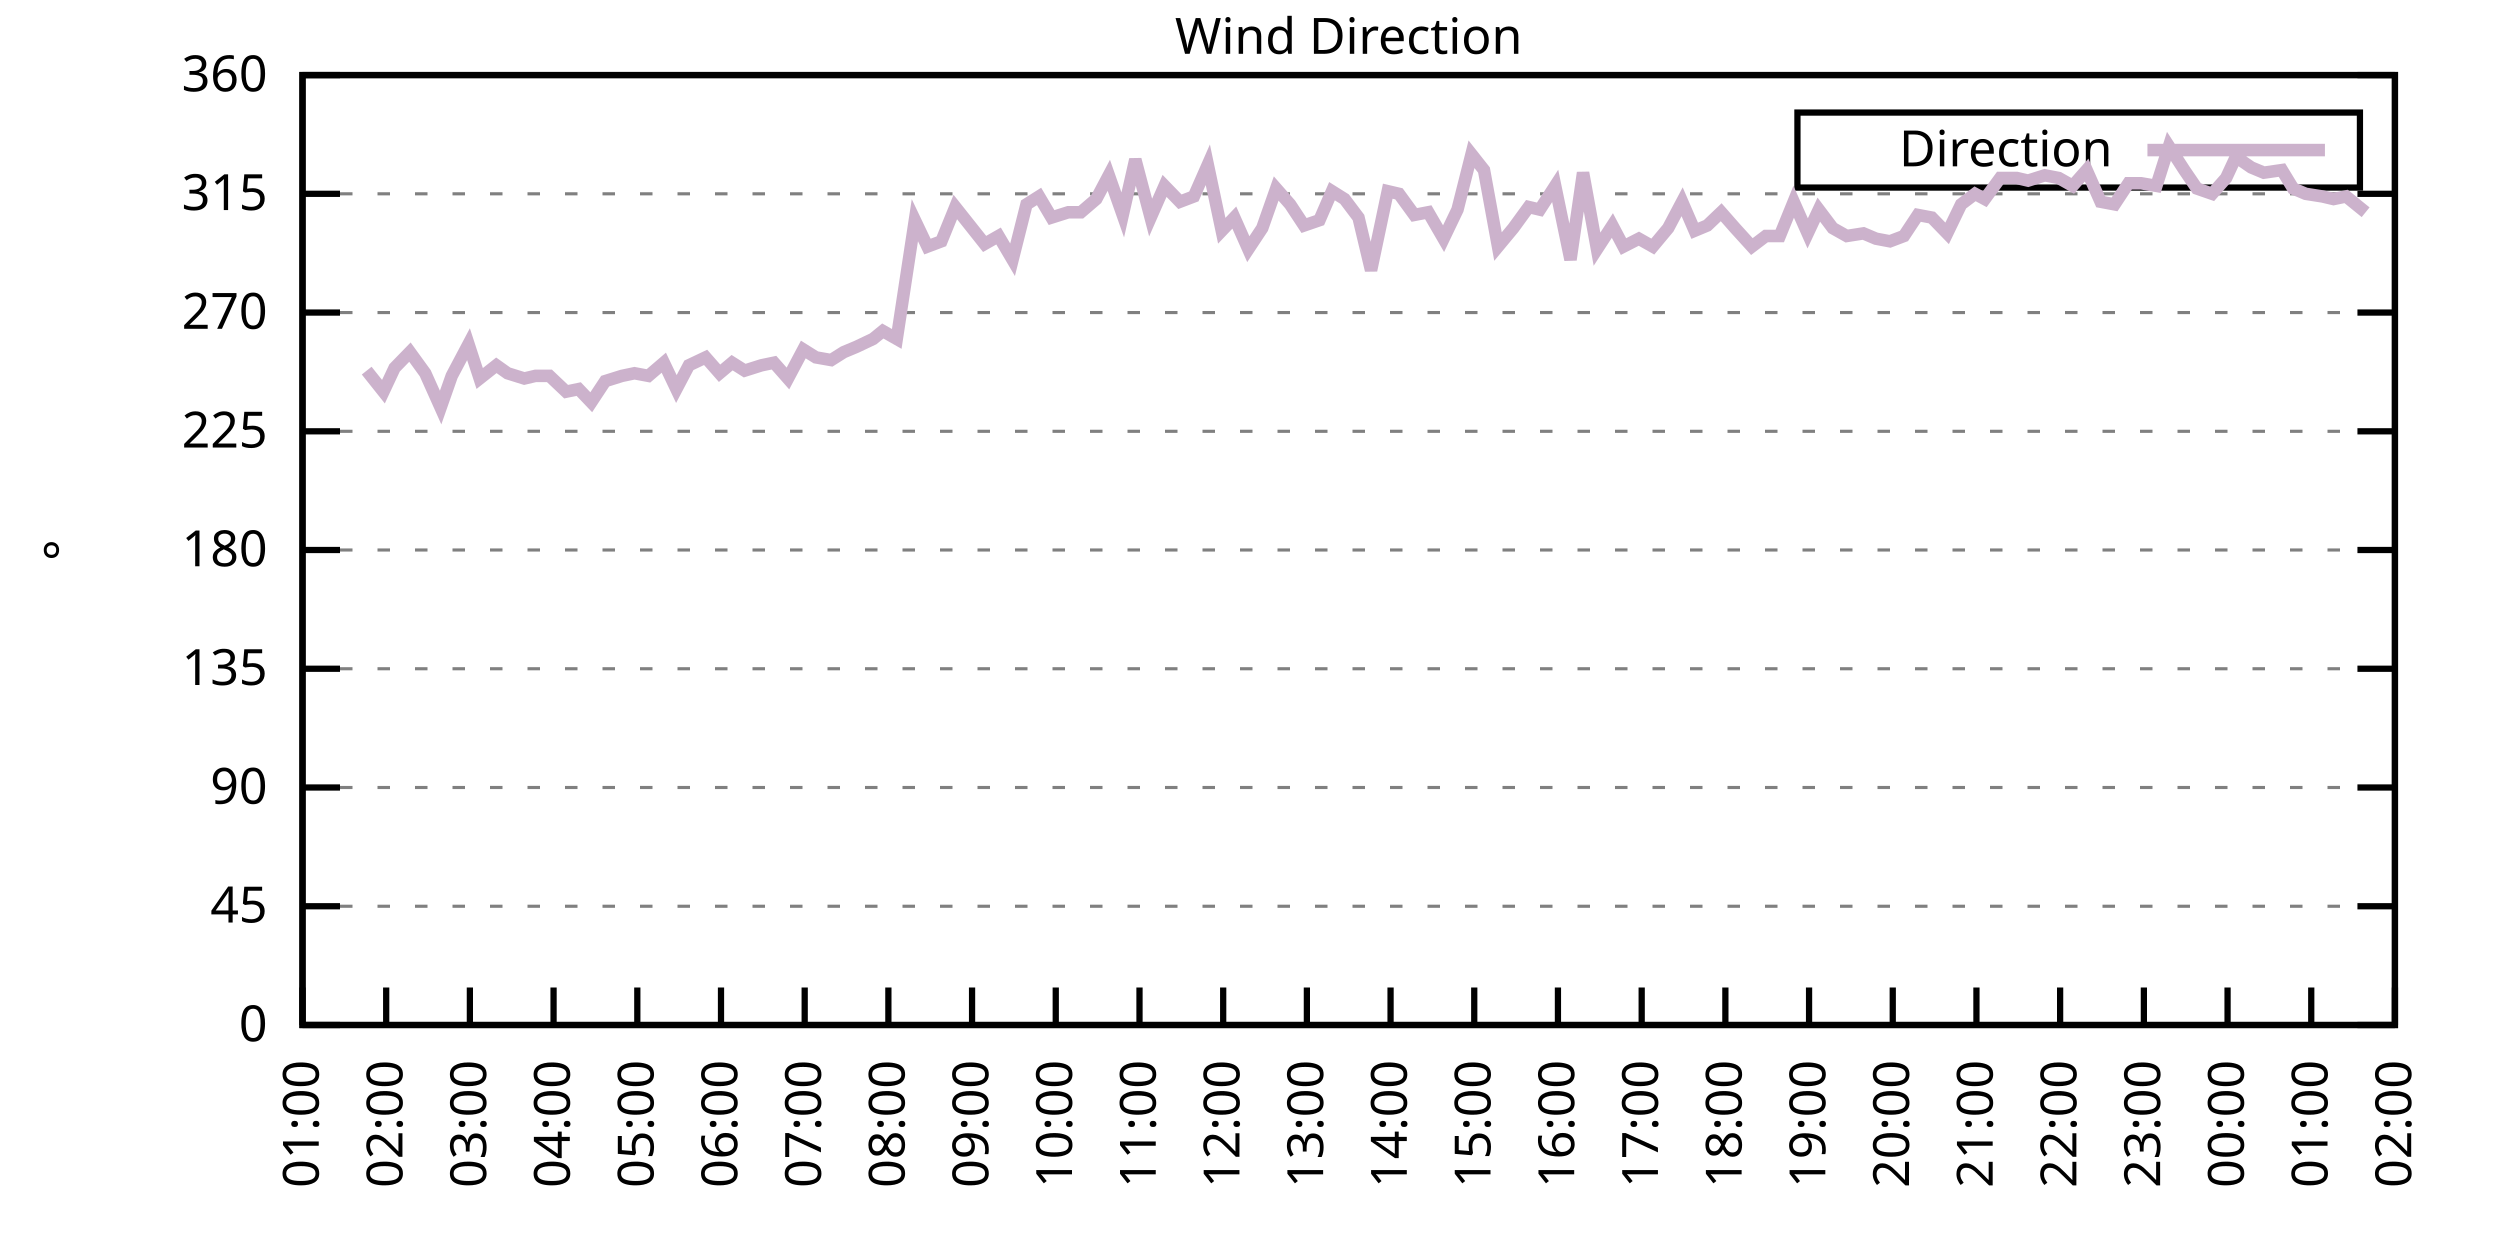
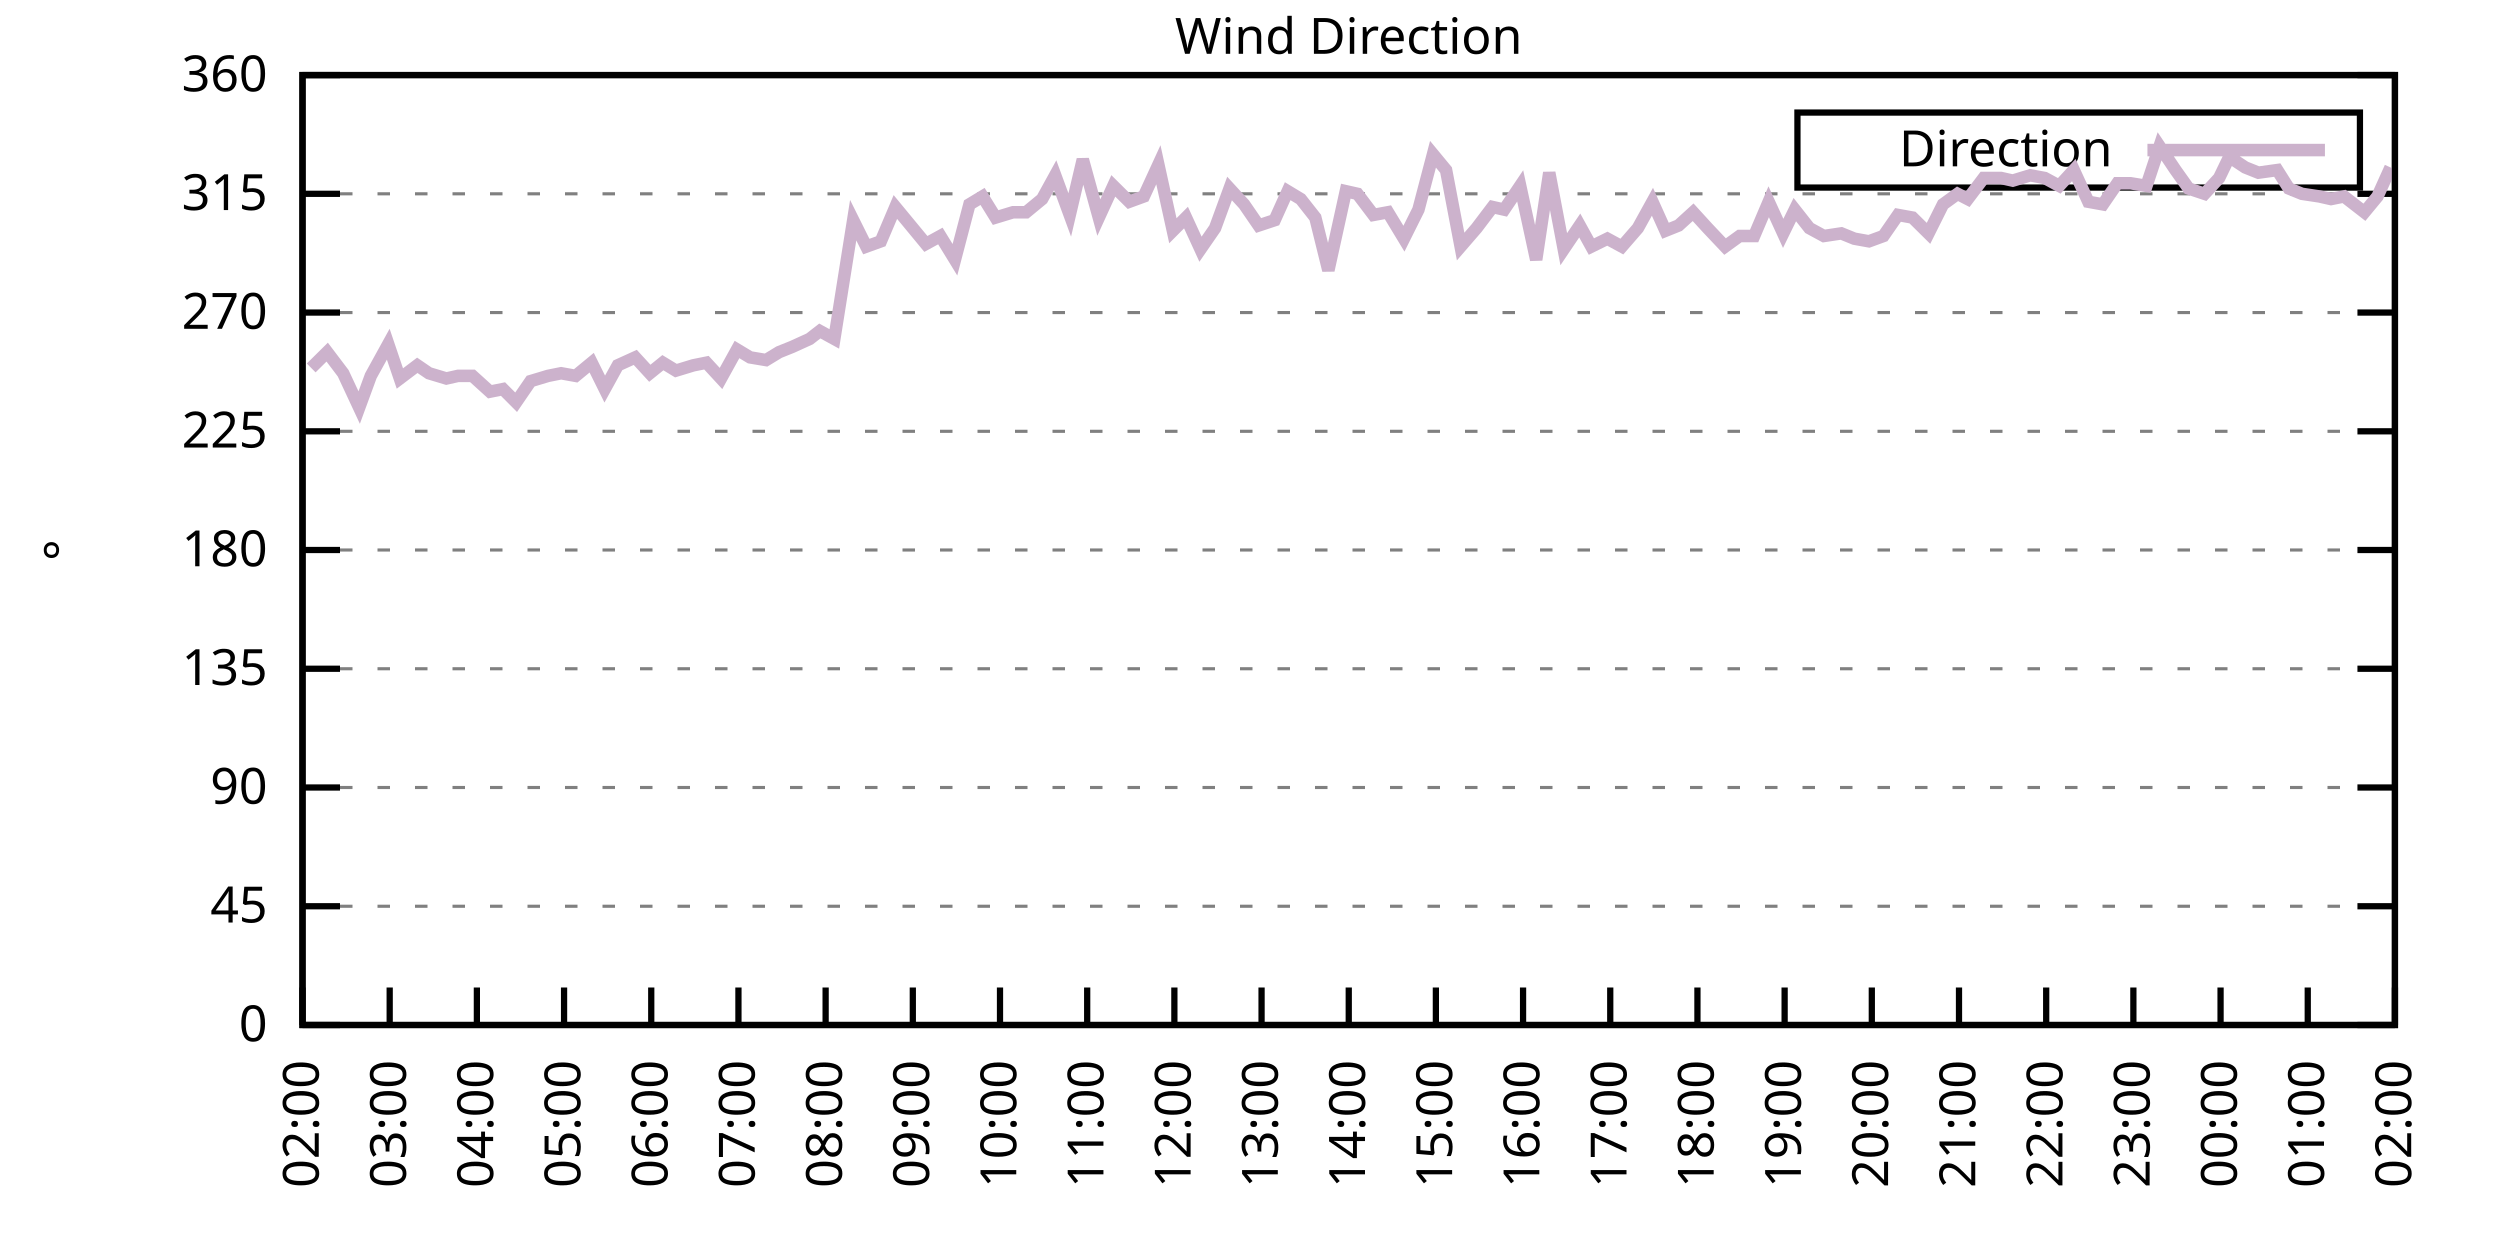
<svg xmlns="http://www.w3.org/2000/svg" xmlns:xlink="http://www.w3.org/1999/xlink" width="400" height="200" viewBox="0 0 400 200">
  <g id="gnuplot_canvas">
    <rect x="0" y="0" width="400" height="200" fill="none" />
    <defs>
      <circle id="gpDot" r="0.5" stroke-width="0.5" stroke="currentColor" />
      <path id="gpPt0" stroke-width="0.333" stroke="currentColor" d="M-1,0 h2 M0,-1 v2" />
      <path id="gpPt1" stroke-width="0.333" stroke="currentColor" d="M-1,-1 L1,1 M1,-1 L-1,1" />
      <path id="gpPt2" stroke-width="0.333" stroke="currentColor" d="M-1,0 L1,0 M0,-1 L0,1 M-1,-1 L1,1 M-1,1 L1,-1" />
      <rect id="gpPt3" stroke-width="0.333" stroke="currentColor" x="-1" y="-1" width="2" height="2" />
      <rect id="gpPt4" stroke-width="0.333" stroke="currentColor" fill="currentColor" x="-1" y="-1" width="2" height="2" />
      <circle id="gpPt5" stroke-width="0.333" stroke="currentColor" cx="0" cy="0" r="1" />
      <use xlink:href="#gpPt5" id="gpPt6" fill="currentColor" stroke="none" />
      <path id="gpPt7" stroke-width="0.333" stroke="currentColor" d="M0,-1.33 L-1.33,0.67 L1.33,0.67 z" />
      <use xlink:href="#gpPt7" id="gpPt8" fill="currentColor" stroke="none" />
      <use xlink:href="#gpPt7" id="gpPt9" stroke="currentColor" transform="rotate(180)" />
      <use xlink:href="#gpPt9" id="gpPt10" fill="currentColor" stroke="none" />
      <use xlink:href="#gpPt3" id="gpPt11" stroke="currentColor" transform="rotate(45)" />
      <use xlink:href="#gpPt11" id="gpPt12" fill="currentColor" stroke="none" />
      <path id="gpPt13" stroke-width="0.333" stroke="currentColor" d="M0,1.330 L1.265,0.411 L0.782,-1.067 L-0.782,-1.076 L-1.265,0.411 z" />
      <use xlink:href="#gpPt13" id="gpPt14" fill="currentColor" stroke="none" />
      <filter id="textbox" filterUnits="objectBoundingBox" x="0" y="0" height="1" width="1">
        <feFlood flood-color="white" flood-opacity="1" result="bgnd" />
        <feComposite in="SourceGraphic" in2="bgnd" operator="atop" />
      </filter>
      <filter id="greybox" filterUnits="objectBoundingBox" x="0" y="0" height="1" width="1">
        <feFlood flood-color="lightgrey" flood-opacity="1" result="grey" />
        <feComposite in="SourceGraphic" in2="grey" operator="atop" />
      </filter>
    </defs>
    <g fill="none" color="white" stroke="currentColor" stroke-width="1.00" stroke-linecap="butt" stroke-linejoin="miter">
</g>
    <g fill="none" color="black" stroke="currentColor" stroke-width="1.00" stroke-linecap="butt" stroke-linejoin="miter">
      <g stroke="none" shape-rendering="crispEdges">
        <polygon fill="rgb(255, 255, 255)" points="48.40,164.00 383.18,164.00 383.18,12.02 48.40,12.02 " />
      </g>
    </g>
    <g fill="none" color="black" stroke="currentColor" stroke-width="1.00" stroke-linecap="butt" stroke-linejoin="miter">
</g>
    <g fill="none" color="black" stroke="black" stroke-width="0.50" stroke-linecap="butt" stroke-linejoin="miter">
</g>
    <g fill="none" color="gray" stroke="currentColor" stroke-width="0.50" stroke-linecap="butt" stroke-linejoin="miter">
      <path stroke="gray" stroke-dasharray="2,4" class="gridline" d="M48.40,164.00 L383.19,164.00  " />
    </g>
    <g fill="none" color="gray" stroke="gray" stroke-width="1.00" stroke-linecap="butt" stroke-linejoin="miter">
</g>
    <g fill="none" color="black" stroke="currentColor" stroke-width="1.00" stroke-linecap="butt" stroke-linejoin="miter">
      <path stroke="black" d="M48.40,164.00 L54.40,164.00 M383.19,164.00 L377.19,164.00  " />
      <g transform="translate(42.80,166.60)" stroke="none" fill="black" font-family="Sans" font-size="8.00" text-anchor="end">
        <text>
          <tspan font-family="Sans"> 0</tspan>
        </text>
      </g>
    </g>
    <g fill="none" color="black" stroke="currentColor" stroke-width="1.00" stroke-linecap="butt" stroke-linejoin="miter">
</g>
    <g fill="none" color="black" stroke="black" stroke-width="0.50" stroke-linecap="butt" stroke-linejoin="miter">
</g>
    <g fill="none" color="gray" stroke="currentColor" stroke-width="0.50" stroke-linecap="butt" stroke-linejoin="miter">
      <path stroke="gray" stroke-dasharray="2,4" class="gridline" d="M48.40,145.00 L383.19,145.00  " />
    </g>
    <g fill="none" color="gray" stroke="gray" stroke-width="1.00" stroke-linecap="butt" stroke-linejoin="miter">
</g>
    <g fill="none" color="black" stroke="currentColor" stroke-width="1.00" stroke-linecap="butt" stroke-linejoin="miter">
      <path stroke="black" d="M48.40,145.00 L54.40,145.00 M383.19,145.00 L377.19,145.00  " />
      <g transform="translate(42.80,147.60)" stroke="none" fill="black" font-family="Sans" font-size="8.00" text-anchor="end">
        <text>
          <tspan font-family="Sans"> 45</tspan>
        </text>
      </g>
    </g>
    <g fill="none" color="black" stroke="currentColor" stroke-width="1.00" stroke-linecap="butt" stroke-linejoin="miter">
</g>
    <g fill="none" color="black" stroke="black" stroke-width="0.50" stroke-linecap="butt" stroke-linejoin="miter">
</g>
    <g fill="none" color="gray" stroke="currentColor" stroke-width="0.50" stroke-linecap="butt" stroke-linejoin="miter">
      <path stroke="gray" stroke-dasharray="2,4" class="gridline" d="M48.40,126.00 L383.19,126.00  " />
    </g>
    <g fill="none" color="gray" stroke="gray" stroke-width="1.00" stroke-linecap="butt" stroke-linejoin="miter">
</g>
    <g fill="none" color="black" stroke="currentColor" stroke-width="1.00" stroke-linecap="butt" stroke-linejoin="miter">
      <path stroke="black" d="M48.40,126.00 L54.40,126.00 M383.19,126.00 L377.19,126.00  " />
      <g transform="translate(42.80,128.60)" stroke="none" fill="black" font-family="Sans" font-size="8.00" text-anchor="end">
        <text>
          <tspan font-family="Sans"> 90</tspan>
        </text>
      </g>
    </g>
    <g fill="none" color="black" stroke="currentColor" stroke-width="1.00" stroke-linecap="butt" stroke-linejoin="miter">
</g>
    <g fill="none" color="black" stroke="black" stroke-width="0.50" stroke-linecap="butt" stroke-linejoin="miter">
</g>
    <g fill="none" color="gray" stroke="currentColor" stroke-width="0.50" stroke-linecap="butt" stroke-linejoin="miter">
      <path stroke="gray" stroke-dasharray="2,4" class="gridline" d="M48.40,107.00 L383.19,107.00  " />
    </g>
    <g fill="none" color="gray" stroke="gray" stroke-width="1.00" stroke-linecap="butt" stroke-linejoin="miter">
</g>
    <g fill="none" color="black" stroke="currentColor" stroke-width="1.00" stroke-linecap="butt" stroke-linejoin="miter">
      <path stroke="black" d="M48.40,107.00 L54.40,107.00 M383.19,107.00 L377.19,107.00  " />
      <g transform="translate(42.80,109.60)" stroke="none" fill="black" font-family="Sans" font-size="8.00" text-anchor="end">
        <text>
          <tspan font-family="Sans"> 135</tspan>
        </text>
      </g>
    </g>
    <g fill="none" color="black" stroke="currentColor" stroke-width="1.00" stroke-linecap="butt" stroke-linejoin="miter">
</g>
    <g fill="none" color="black" stroke="black" stroke-width="0.50" stroke-linecap="butt" stroke-linejoin="miter">
</g>
    <g fill="none" color="gray" stroke="currentColor" stroke-width="0.50" stroke-linecap="butt" stroke-linejoin="miter">
      <path stroke="gray" stroke-dasharray="2,4" class="gridline" d="M48.40,88.00 L383.19,88.00  " />
    </g>
    <g fill="none" color="gray" stroke="gray" stroke-width="1.00" stroke-linecap="butt" stroke-linejoin="miter">
</g>
    <g fill="none" color="black" stroke="currentColor" stroke-width="1.00" stroke-linecap="butt" stroke-linejoin="miter">
      <path stroke="black" d="M48.40,88.00 L54.40,88.00 M383.19,88.00 L377.19,88.00  " />
      <g transform="translate(42.80,90.60)" stroke="none" fill="black" font-family="Sans" font-size="8.00" text-anchor="end">
        <text>
          <tspan font-family="Sans"> 180</tspan>
        </text>
      </g>
    </g>
    <g fill="none" color="black" stroke="currentColor" stroke-width="1.00" stroke-linecap="butt" stroke-linejoin="miter">
</g>
    <g fill="none" color="black" stroke="black" stroke-width="0.50" stroke-linecap="butt" stroke-linejoin="miter">
</g>
    <g fill="none" color="gray" stroke="currentColor" stroke-width="0.50" stroke-linecap="butt" stroke-linejoin="miter">
      <path stroke="gray" stroke-dasharray="2,4" class="gridline" d="M48.40,69.01 L383.19,69.01  " />
    </g>
    <g fill="none" color="gray" stroke="gray" stroke-width="1.00" stroke-linecap="butt" stroke-linejoin="miter">
</g>
    <g fill="none" color="black" stroke="currentColor" stroke-width="1.00" stroke-linecap="butt" stroke-linejoin="miter">
      <path stroke="black" d="M48.40,69.01 L54.40,69.01 M383.19,69.01 L377.19,69.01  " />
      <g transform="translate(42.80,71.61)" stroke="none" fill="black" font-family="Sans" font-size="8.00" text-anchor="end">
        <text>
          <tspan font-family="Sans"> 225</tspan>
        </text>
      </g>
    </g>
    <g fill="none" color="black" stroke="currentColor" stroke-width="1.00" stroke-linecap="butt" stroke-linejoin="miter">
</g>
    <g fill="none" color="black" stroke="black" stroke-width="0.50" stroke-linecap="butt" stroke-linejoin="miter">
</g>
    <g fill="none" color="gray" stroke="currentColor" stroke-width="0.50" stroke-linecap="butt" stroke-linejoin="miter">
      <path stroke="gray" stroke-dasharray="2,4" class="gridline" d="M48.40,50.01 L383.19,50.01  " />
    </g>
    <g fill="none" color="gray" stroke="gray" stroke-width="1.00" stroke-linecap="butt" stroke-linejoin="miter">
</g>
    <g fill="none" color="black" stroke="currentColor" stroke-width="1.00" stroke-linecap="butt" stroke-linejoin="miter">
      <path stroke="black" d="M48.40,50.01 L54.40,50.01 M383.19,50.01 L377.19,50.01  " />
      <g transform="translate(42.80,52.61)" stroke="none" fill="black" font-family="Sans" font-size="8.00" text-anchor="end">
        <text>
          <tspan font-family="Sans"> 270</tspan>
        </text>
      </g>
    </g>
    <g fill="none" color="black" stroke="currentColor" stroke-width="1.00" stroke-linecap="butt" stroke-linejoin="miter">
</g>
    <g fill="none" color="black" stroke="black" stroke-width="0.50" stroke-linecap="butt" stroke-linejoin="miter">
</g>
    <g fill="none" color="gray" stroke="currentColor" stroke-width="0.50" stroke-linecap="butt" stroke-linejoin="miter">
      <path stroke="gray" stroke-dasharray="2,4" class="gridline" d="M48.40,31.01 L383.19,31.01  " />
    </g>
    <g fill="none" color="gray" stroke="gray" stroke-width="1.00" stroke-linecap="butt" stroke-linejoin="miter">
</g>
    <g fill="none" color="black" stroke="currentColor" stroke-width="1.00" stroke-linecap="butt" stroke-linejoin="miter">
      <path stroke="black" d="M48.40,31.01 L54.40,31.01 M383.19,31.01 L377.19,31.01  " />
      <g transform="translate(42.80,33.61)" stroke="none" fill="black" font-family="Sans" font-size="8.00" text-anchor="end">
        <text>
          <tspan font-family="Sans"> 315</tspan>
        </text>
      </g>
    </g>
    <g fill="none" color="black" stroke="currentColor" stroke-width="1.00" stroke-linecap="butt" stroke-linejoin="miter">
</g>
    <g fill="none" color="black" stroke="black" stroke-width="0.50" stroke-linecap="butt" stroke-linejoin="miter">
</g>
    <g fill="none" color="gray" stroke="currentColor" stroke-width="0.50" stroke-linecap="butt" stroke-linejoin="miter">
      <path stroke="gray" stroke-dasharray="2,4" class="gridline" d="M48.40,12.01 L383.19,12.01  " />
    </g>
    <g fill="none" color="gray" stroke="gray" stroke-width="1.00" stroke-linecap="butt" stroke-linejoin="miter">
</g>
    <g fill="none" color="black" stroke="currentColor" stroke-width="1.00" stroke-linecap="butt" stroke-linejoin="miter">
      <path stroke="black" d="M48.40,12.01 L54.40,12.01 M383.19,12.01 L377.19,12.01  " />
      <g transform="translate(42.80,14.61)" stroke="none" fill="black" font-family="Sans" font-size="8.00" text-anchor="end">
        <text>
          <tspan font-family="Sans"> 360</tspan>
        </text>
      </g>
    </g>
    <g fill="none" color="black" stroke="currentColor" stroke-width="1.00" stroke-linecap="butt" stroke-linejoin="miter">
      <path stroke="black" d="M48.40,164.00 L48.40,158.00  " />
      <g transform="translate(51.00,169.60) rotate(270.00)" stroke="none" fill="black" font-family="Sans" font-size="8.00" text-anchor="end">
        <text>
-           <tspan font-family="Sans">01:00</tspan>
-         </text>
-       </g>
-     </g>
-     <g fill="none" color="black" stroke="currentColor" stroke-width="1.00" stroke-linecap="butt" stroke-linejoin="miter">
-       <path stroke="black" d="M61.79,164.00 L61.79,158.00  " />
-       <g transform="translate(64.39,169.60) rotate(270.00)" stroke="none" fill="black" font-family="Sans" font-size="8.00" text-anchor="end">
-         <text>
          <tspan font-family="Sans">02:00</tspan>
        </text>
      </g>
    </g>
    <g fill="none" color="black" stroke="currentColor" stroke-width="1.00" stroke-linecap="butt" stroke-linejoin="miter">
-       <path stroke="black" d="M75.18,164.00 L75.18,158.00  " />
-       <g transform="translate(77.78,169.60) rotate(270.00)" stroke="none" fill="black" font-family="Sans" font-size="8.00" text-anchor="end">
+       <path stroke="black" d="M62.35,164.00 L62.35,158.00  " />
+       <g transform="translate(64.95,169.60) rotate(270.00)" stroke="none" fill="black" font-family="Sans" font-size="8.00" text-anchor="end">
        <text>
          <tspan font-family="Sans">03:00</tspan>
        </text>
      </g>
    </g>
    <g fill="none" color="black" stroke="currentColor" stroke-width="1.00" stroke-linecap="butt" stroke-linejoin="miter">
-       <path stroke="black" d="M88.57,164.00 L88.57,158.00  " />
-       <g transform="translate(91.17,169.60) rotate(270.00)" stroke="none" fill="black" font-family="Sans" font-size="8.00" text-anchor="end">
+       <path stroke="black" d="M76.30,164.00 L76.30,158.00  " />
+       <g transform="translate(78.90,169.60) rotate(270.00)" stroke="none" fill="black" font-family="Sans" font-size="8.00" text-anchor="end">
        <text>
          <tspan font-family="Sans">04:00</tspan>
        </text>
      </g>
    </g>
    <g fill="none" color="black" stroke="currentColor" stroke-width="1.00" stroke-linecap="butt" stroke-linejoin="miter">
-       <path stroke="black" d="M101.97,164.00 L101.97,158.00  " />
-       <g transform="translate(104.57,169.60) rotate(270.00)" stroke="none" fill="black" font-family="Sans" font-size="8.00" text-anchor="end">
+       <path stroke="black" d="M90.25,164.00 L90.25,158.00  " />
+       <g transform="translate(92.85,169.60) rotate(270.00)" stroke="none" fill="black" font-family="Sans" font-size="8.00" text-anchor="end">
        <text>
          <tspan font-family="Sans">05:00</tspan>
        </text>
      </g>
    </g>
    <g fill="none" color="black" stroke="currentColor" stroke-width="1.00" stroke-linecap="butt" stroke-linejoin="miter">
-       <path stroke="black" d="M115.36,164.00 L115.36,158.00  " />
-       <g transform="translate(117.96,169.60) rotate(270.00)" stroke="none" fill="black" font-family="Sans" font-size="8.00" text-anchor="end">
+       <path stroke="black" d="M104.20,164.00 L104.20,158.00  " />
+       <g transform="translate(106.80,169.60) rotate(270.00)" stroke="none" fill="black" font-family="Sans" font-size="8.00" text-anchor="end">
        <text>
          <tspan font-family="Sans">06:00</tspan>
        </text>
      </g>
    </g>
    <g fill="none" color="black" stroke="currentColor" stroke-width="1.00" stroke-linecap="butt" stroke-linejoin="miter">
-       <path stroke="black" d="M128.75,164.00 L128.75,158.00  " />
-       <g transform="translate(131.35,169.60) rotate(270.00)" stroke="none" fill="black" font-family="Sans" font-size="8.00" text-anchor="end">
+       <path stroke="black" d="M118.15,164.00 L118.15,158.00  " />
+       <g transform="translate(120.75,169.60) rotate(270.00)" stroke="none" fill="black" font-family="Sans" font-size="8.00" text-anchor="end">
        <text>
          <tspan font-family="Sans">07:00</tspan>
        </text>
      </g>
    </g>
    <g fill="none" color="black" stroke="currentColor" stroke-width="1.00" stroke-linecap="butt" stroke-linejoin="miter">
-       <path stroke="black" d="M142.14,164.00 L142.14,158.00  " />
-       <g transform="translate(144.74,169.60) rotate(270.00)" stroke="none" fill="black" font-family="Sans" font-size="8.00" text-anchor="end">
+       <path stroke="black" d="M132.10,164.00 L132.10,158.00  " />
+       <g transform="translate(134.70,169.60) rotate(270.00)" stroke="none" fill="black" font-family="Sans" font-size="8.00" text-anchor="end">
        <text>
          <tspan font-family="Sans">08:00</tspan>
        </text>
      </g>
    </g>
    <g fill="none" color="black" stroke="currentColor" stroke-width="1.00" stroke-linecap="butt" stroke-linejoin="miter">
-       <path stroke="black" d="M155.53,164.00 L155.53,158.00  " />
-       <g transform="translate(158.13,169.60) rotate(270.00)" stroke="none" fill="black" font-family="Sans" font-size="8.00" text-anchor="end">
+       <path stroke="black" d="M146.05,164.00 L146.05,158.00  " />
+       <g transform="translate(148.65,169.60) rotate(270.00)" stroke="none" fill="black" font-family="Sans" font-size="8.00" text-anchor="end">
        <text>
          <tspan font-family="Sans">09:00</tspan>
        </text>
      </g>
    </g>
    <g fill="none" color="black" stroke="currentColor" stroke-width="1.00" stroke-linecap="butt" stroke-linejoin="miter">
-       <path stroke="black" d="M168.92,164.00 L168.92,158.00  " />
-       <g transform="translate(171.52,169.60) rotate(270.00)" stroke="none" fill="black" font-family="Sans" font-size="8.00" text-anchor="end">
+       <path stroke="black" d="M160.00,164.00 L160.00,158.00  " />
+       <g transform="translate(162.60,169.60) rotate(270.00)" stroke="none" fill="black" font-family="Sans" font-size="8.00" text-anchor="end">
        <text>
          <tspan font-family="Sans">10:00</tspan>
        </text>
      </g>
    </g>
    <g fill="none" color="black" stroke="currentColor" stroke-width="1.00" stroke-linecap="butt" stroke-linejoin="miter">
-       <path stroke="black" d="M182.32,164.00 L182.32,158.00  " />
-       <g transform="translate(184.92,169.60) rotate(270.00)" stroke="none" fill="black" font-family="Sans" font-size="8.00" text-anchor="end">
+       <path stroke="black" d="M173.95,164.00 L173.95,158.00  " />
+       <g transform="translate(176.55,169.60) rotate(270.00)" stroke="none" fill="black" font-family="Sans" font-size="8.00" text-anchor="end">
        <text>
          <tspan font-family="Sans">11:00</tspan>
        </text>
      </g>
    </g>
    <g fill="none" color="black" stroke="currentColor" stroke-width="1.00" stroke-linecap="butt" stroke-linejoin="miter">
-       <path stroke="black" d="M195.71,164.00 L195.71,158.00  " />
-       <g transform="translate(198.31,169.60) rotate(270.00)" stroke="none" fill="black" font-family="Sans" font-size="8.00" text-anchor="end">
+       <path stroke="black" d="M187.90,164.00 L187.90,158.00  " />
+       <g transform="translate(190.50,169.60) rotate(270.00)" stroke="none" fill="black" font-family="Sans" font-size="8.00" text-anchor="end">
        <text>
          <tspan font-family="Sans">12:00</tspan>
        </text>
      </g>
    </g>
    <g fill="none" color="black" stroke="currentColor" stroke-width="1.00" stroke-linecap="butt" stroke-linejoin="miter">
-       <path stroke="black" d="M209.10,164.00 L209.10,158.00  " />
-       <g transform="translate(211.70,169.60) rotate(270.00)" stroke="none" fill="black" font-family="Sans" font-size="8.00" text-anchor="end">
+       <path stroke="black" d="M201.85,164.00 L201.85,158.00  " />
+       <g transform="translate(204.45,169.60) rotate(270.00)" stroke="none" fill="black" font-family="Sans" font-size="8.00" text-anchor="end">
        <text>
          <tspan font-family="Sans">13:00</tspan>
        </text>
      </g>
    </g>
    <g fill="none" color="black" stroke="currentColor" stroke-width="1.00" stroke-linecap="butt" stroke-linejoin="miter">
-       <path stroke="black" d="M222.49,164.00 L222.49,158.00  " />
-       <g transform="translate(225.09,169.60) rotate(270.00)" stroke="none" fill="black" font-family="Sans" font-size="8.00" text-anchor="end">
+       <path stroke="black" d="M215.80,164.00 L215.80,158.00  " />
+       <g transform="translate(218.40,169.60) rotate(270.00)" stroke="none" fill="black" font-family="Sans" font-size="8.00" text-anchor="end">
        <text>
          <tspan font-family="Sans">14:00</tspan>
        </text>
      </g>
    </g>
    <g fill="none" color="black" stroke="currentColor" stroke-width="1.00" stroke-linecap="butt" stroke-linejoin="miter">
-       <path stroke="black" d="M235.88,164.00 L235.88,158.00  " />
-       <g transform="translate(238.48,169.60) rotate(270.00)" stroke="none" fill="black" font-family="Sans" font-size="8.00" text-anchor="end">
+       <path stroke="black" d="M229.74,164.00 L229.74,158.00  " />
+       <g transform="translate(232.34,169.60) rotate(270.00)" stroke="none" fill="black" font-family="Sans" font-size="8.00" text-anchor="end">
        <text>
          <tspan font-family="Sans">15:00</tspan>
        </text>
      </g>
    </g>
    <g fill="none" color="black" stroke="currentColor" stroke-width="1.00" stroke-linecap="butt" stroke-linejoin="miter">
-       <path stroke="black" d="M249.27,164.00 L249.27,158.00  " />
-       <g transform="translate(251.87,169.60) rotate(270.00)" stroke="none" fill="black" font-family="Sans" font-size="8.00" text-anchor="end">
+       <path stroke="black" d="M243.69,164.00 L243.69,158.00  " />
+       <g transform="translate(246.29,169.60) rotate(270.00)" stroke="none" fill="black" font-family="Sans" font-size="8.00" text-anchor="end">
        <text>
          <tspan font-family="Sans">16:00</tspan>
        </text>
      </g>
    </g>
    <g fill="none" color="black" stroke="currentColor" stroke-width="1.00" stroke-linecap="butt" stroke-linejoin="miter">
-       <path stroke="black" d="M262.67,164.00 L262.67,158.00  " />
-       <g transform="translate(265.27,169.60) rotate(270.00)" stroke="none" fill="black" font-family="Sans" font-size="8.00" text-anchor="end">
+       <path stroke="black" d="M257.64,164.00 L257.64,158.00  " />
+       <g transform="translate(260.24,169.60) rotate(270.00)" stroke="none" fill="black" font-family="Sans" font-size="8.00" text-anchor="end">
        <text>
          <tspan font-family="Sans">17:00</tspan>
        </text>
      </g>
    </g>
    <g fill="none" color="black" stroke="currentColor" stroke-width="1.00" stroke-linecap="butt" stroke-linejoin="miter">
-       <path stroke="black" d="M276.06,164.00 L276.06,158.00  " />
-       <g transform="translate(278.66,169.60) rotate(270.00)" stroke="none" fill="black" font-family="Sans" font-size="8.00" text-anchor="end">
+       <path stroke="black" d="M271.59,164.00 L271.59,158.00  " />
+       <g transform="translate(274.19,169.60) rotate(270.00)" stroke="none" fill="black" font-family="Sans" font-size="8.00" text-anchor="end">
        <text>
          <tspan font-family="Sans">18:00</tspan>
        </text>
      </g>
    </g>
    <g fill="none" color="black" stroke="currentColor" stroke-width="1.00" stroke-linecap="butt" stroke-linejoin="miter">
-       <path stroke="black" d="M289.45,164.00 L289.45,158.00  " />
-       <g transform="translate(292.05,169.60) rotate(270.00)" stroke="none" fill="black" font-family="Sans" font-size="8.00" text-anchor="end">
+       <path stroke="black" d="M285.54,164.00 L285.54,158.00  " />
+       <g transform="translate(288.14,169.60) rotate(270.00)" stroke="none" fill="black" font-family="Sans" font-size="8.00" text-anchor="end">
        <text>
          <tspan font-family="Sans">19:00</tspan>
        </text>
      </g>
    </g>
    <g fill="none" color="black" stroke="currentColor" stroke-width="1.00" stroke-linecap="butt" stroke-linejoin="miter">
-       <path stroke="black" d="M302.84,164.00 L302.84,158.00  " />
-       <g transform="translate(305.44,169.60) rotate(270.00)" stroke="none" fill="black" font-family="Sans" font-size="8.00" text-anchor="end">
+       <path stroke="black" d="M299.49,164.00 L299.49,158.00  " />
+       <g transform="translate(302.09,169.60) rotate(270.00)" stroke="none" fill="black" font-family="Sans" font-size="8.00" text-anchor="end">
        <text>
          <tspan font-family="Sans">20:00</tspan>
        </text>
      </g>
    </g>
    <g fill="none" color="black" stroke="currentColor" stroke-width="1.00" stroke-linecap="butt" stroke-linejoin="miter">
-       <path stroke="black" d="M316.23,164.00 L316.23,158.00  " />
-       <g transform="translate(318.83,169.60) rotate(270.00)" stroke="none" fill="black" font-family="Sans" font-size="8.00" text-anchor="end">
+       <path stroke="black" d="M313.44,164.00 L313.44,158.00  " />
+       <g transform="translate(316.04,169.60) rotate(270.00)" stroke="none" fill="black" font-family="Sans" font-size="8.00" text-anchor="end">
        <text>
          <tspan font-family="Sans">21:00</tspan>
        </text>
      </g>
    </g>
    <g fill="none" color="black" stroke="currentColor" stroke-width="1.00" stroke-linecap="butt" stroke-linejoin="miter">
-       <path stroke="black" d="M329.62,164.00 L329.62,158.00  " />
-       <g transform="translate(332.22,169.60) rotate(270.00)" stroke="none" fill="black" font-family="Sans" font-size="8.00" text-anchor="end">
+       <path stroke="black" d="M327.39,164.00 L327.39,158.00  " />
+       <g transform="translate(329.99,169.60) rotate(270.00)" stroke="none" fill="black" font-family="Sans" font-size="8.00" text-anchor="end">
        <text>
          <tspan font-family="Sans">22:00</tspan>
        </text>
      </g>
    </g>
    <g fill="none" color="black" stroke="currentColor" stroke-width="1.00" stroke-linecap="butt" stroke-linejoin="miter">
-       <path stroke="black" d="M343.02,164.00 L343.02,158.00  " />
-       <g transform="translate(345.62,169.60) rotate(270.00)" stroke="none" fill="black" font-family="Sans" font-size="8.00" text-anchor="end">
+       <path stroke="black" d="M341.34,164.00 L341.34,158.00  " />
+       <g transform="translate(343.94,169.60) rotate(270.00)" stroke="none" fill="black" font-family="Sans" font-size="8.00" text-anchor="end">
        <text>
          <tspan font-family="Sans">23:00</tspan>
        </text>
      </g>
    </g>
    <g fill="none" color="black" stroke="currentColor" stroke-width="1.00" stroke-linecap="butt" stroke-linejoin="miter">
-       <path stroke="black" d="M356.41,164.00 L356.41,158.00  " />
-       <g transform="translate(359.01,169.60) rotate(270.00)" stroke="none" fill="black" font-family="Sans" font-size="8.00" text-anchor="end">
+       <path stroke="black" d="M355.29,164.00 L355.29,158.00  " />
+       <g transform="translate(357.89,169.60) rotate(270.00)" stroke="none" fill="black" font-family="Sans" font-size="8.00" text-anchor="end">
        <text>
          <tspan font-family="Sans">00:00</tspan>
        </text>
      </g>
    </g>
    <g fill="none" color="black" stroke="currentColor" stroke-width="1.00" stroke-linecap="butt" stroke-linejoin="miter">
-       <path stroke="black" d="M369.80,164.00 L369.80,158.00  " />
-       <g transform="translate(372.40,169.60) rotate(270.00)" stroke="none" fill="black" font-family="Sans" font-size="8.00" text-anchor="end">
+       <path stroke="black" d="M369.24,164.00 L369.24,158.00  " />
+       <g transform="translate(371.84,169.60) rotate(270.00)" stroke="none" fill="black" font-family="Sans" font-size="8.00" text-anchor="end">
        <text>
          <tspan font-family="Sans">01:00</tspan>
        </text>
      </g>
    </g>
    <g fill="none" color="black" stroke="currentColor" stroke-width="1.00" stroke-linecap="butt" stroke-linejoin="miter">
      <path stroke="black" d="M383.19,164.00 L383.19,158.00  " />
      <g transform="translate(385.79,169.60) rotate(270.00)" stroke="none" fill="black" font-family="Sans" font-size="8.00" text-anchor="end">
        <text>
          <tspan font-family="Sans">02:00</tspan>
        </text>
      </g>
    </g>
    <g fill="none" color="black" stroke="currentColor" stroke-width="1.00" stroke-linecap="butt" stroke-linejoin="miter">
</g>
    <g fill="none" color="black" stroke="currentColor" stroke-width="1.00" stroke-linecap="butt" stroke-linejoin="miter">
      <path stroke="black" d="M48.40,12.01 L48.40,164.00 L383.19,164.00 L383.19,12.01 L48.40,12.01 Z  " />
    </g>
    <g fill="none" color="black" stroke="currentColor" stroke-width="1.00" stroke-linecap="butt" stroke-linejoin="miter">
</g>
    <g fill="none" color="black" stroke="currentColor" stroke-width="1.00" stroke-linecap="butt" stroke-linejoin="miter">
      <path stroke="black" d="M287.59,30.01 L287.59,18.01 L377.59,18.01 L377.59,30.01 L287.59,30.01 Z  " />
    </g>
    <g id="Wind_direction_plot_1">
      <g fill="none" color="white" stroke="black" stroke-width="2.00" stroke-linecap="butt" stroke-linejoin="miter">
</g>
      <g fill="none" color="black" stroke="currentColor" stroke-width="2.00" stroke-linecap="butt" stroke-linejoin="miter">
        <g transform="translate(337.99,26.61)" stroke="none" fill="black" font-family="Sans" font-size="8.00" text-anchor="end">
          <text>
            <tspan font-family="Sans">Direction</tspan>
          </text>
        </g>
      </g>
      <g fill="none" color="black" stroke="currentColor" stroke-width="2.00" stroke-linecap="butt" stroke-linejoin="miter">
-         <path stroke="rgb(204, 178, 204)" d="M343.59,24.01 L371.99,24.01 M58.67,59.30 L61.35,62.67 L63.13,58.87 L65.59,56.34 L68.04,59.72 L70.50,65.21   L72.28,60.14 L74.96,55.07 L76.75,60.56 L79.42,58.45 L81.21,59.72 L83.89,60.56 L85.67,60.14 L87.91,60.14   L90.58,62.67 L92.59,62.25 L94.60,64.36 L96.83,60.98 L99.51,60.14 L101.52,59.72 L103.75,60.14 L106.21,58.03   L108.22,62.25 L110.22,58.45 L112.90,57.18 L115.13,59.72 L117.14,58.03 L119.15,59.30 L121.83,58.45 L123.84,58.03   L126.07,60.56 L128.53,55.92 L130.54,57.18 L132.99,57.61 L135.00,56.34 L137.01,55.50 L139.69,54.23 L141.25,52.96   L143.48,54.23 L146.38,35.23 L148.39,39.45 L150.62,38.61 L152.85,33.12 L157.54,39.03 L159.77,37.76 L162.01,41.56   L164.24,32.70 L166.25,31.43 L168.25,34.81 L170.93,33.96 L172.94,33.96 L175.40,31.85 L177.41,28.05 L179.64,34.39   L181.65,25.52 L184.10,34.81 L186.33,29.74 L188.79,32.28 L191.02,31.43 L193.25,26.36 L195.48,36.92 L197.49,34.81   L199.73,39.87 L201.96,36.50 L204.19,30.16 L206.42,32.70 L208.65,36.08 L211.11,35.23 L213.12,30.59 L215.13,31.85   L217.36,34.81 L219.37,43.25 L222.04,30.59 L223.83,31.01 L226.29,34.39 L228.52,33.96 L230.97,38.19 L233.20,33.54   L235.44,24.68 L237.44,27.21 L239.68,39.45 L242.13,36.50 L244.59,33.12 L246.37,33.54 L248.83,29.74 L251.28,41.56   L253.29,27.63 L255.52,39.87 L257.98,36.08 L259.76,39.45 L262.22,38.19 L264.45,39.45 L266.91,36.50 L269.14,32.28   L271.15,36.92 L273.16,36.08 L275.39,33.96 L277.62,36.50 L280.30,39.45 L282.53,37.76 L284.76,37.76 L286.99,32.28   L289.23,37.34 L291.01,33.54 L293.24,36.50 L295.48,37.76 L298.15,37.34 L300.16,38.19 L302.39,38.61 L304.63,37.76   L306.86,34.39 L309.09,34.81 L311.54,37.34 L313.78,32.70 L316.01,31.01 L317.57,31.85 L320.03,28.48 L322.70,28.48   L324.49,28.90 L327.17,28.05 L329.40,28.48 L331.63,29.74 L333.86,27.21 L336.10,32.28 L338.33,32.70 L340.56,29.32   L342.57,29.32 L345.02,29.74 L347.03,23.41 L349.49,27.21 L351.50,30.16 L353.95,31.01 L356.18,28.48 L357.75,25.10   L360.20,26.79 L362.21,27.63 L365.11,27.21 L366.90,30.16 L368.91,31.01 L371.58,31.43 L373.37,31.85 L375.38,31.43   L378.50,33.96  " />
+         <path stroke="rgb(204, 178, 204)" d="M343.59,24.01 L371.99,24.01 M49.79,58.87 L52.35,56.34 L54.91,59.72 L57.47,65.21 L59.33,60.14 L62.12,55.07   L63.98,60.56 L66.77,58.45 L68.63,59.72 L71.42,60.56 L73.28,60.14 L75.60,60.14 L78.39,62.67 L80.48,62.25   L82.58,64.36 L84.90,60.98 L87.69,60.14 L89.78,59.72 L92.11,60.14 L94.67,58.03 L96.76,62.25 L98.85,58.45   L101.64,57.18 L103.97,59.72 L106.06,58.03 L108.15,59.30 L110.94,58.45 L113.03,58.03 L115.36,60.56 L117.92,55.92   L120.01,57.18 L122.57,57.61 L124.66,56.34 L126.75,55.50 L129.54,54.23 L131.17,52.96 L133.49,54.23 L136.51,35.23   L138.61,39.45 L140.93,38.61 L143.26,33.12 L148.14,39.03 L150.46,37.76 L152.79,41.56 L155.11,32.70 L157.21,31.43   L159.30,34.81 L162.09,33.96 L164.18,33.96 L166.74,31.85 L168.83,28.05 L171.16,34.39 L173.25,25.52 L175.81,34.81   L178.13,29.74 L180.69,32.28 L183.01,31.43 L185.34,26.36 L187.66,36.92 L189.76,34.81 L192.08,39.87 L194.41,36.50   L196.73,30.16 L199.06,32.70 L201.38,36.08 L203.94,35.23 L206.03,30.59 L208.12,31.85 L210.45,34.81 L212.54,43.25   L215.33,30.59 L217.19,31.01 L219.75,34.39 L222.07,33.96 L224.63,38.19 L226.95,33.54 L229.28,24.68 L231.37,27.21   L233.70,39.45 L236.25,36.50 L238.81,33.12 L240.67,33.54 L243.23,29.74 L245.79,41.56 L247.88,27.63 L250.20,39.87   L252.76,36.08 L254.62,39.45 L257.18,38.19 L259.50,39.45 L262.06,36.50 L264.39,32.28 L266.48,36.92 L268.57,36.08   L270.90,33.96 L273.22,36.50 L276.01,39.45 L278.34,37.76 L280.66,37.76 L282.99,32.28 L285.31,37.34 L287.17,33.54   L289.50,36.50 L291.82,37.76 L294.61,37.34 L296.70,38.19 L299.03,38.61 L301.35,37.76 L303.68,34.39 L306.00,34.81   L308.56,37.34 L310.88,32.70 L313.21,31.01 L314.84,31.85 L317.39,28.48 L320.18,28.48 L322.04,28.90 L324.83,28.05   L327.16,28.48 L329.48,29.74 L331.81,27.21 L334.13,32.28 L336.46,32.70 L338.78,29.32 L340.88,29.32 L343.43,29.74   L345.53,23.41 L348.08,27.21 L350.18,30.16 L352.73,31.01 L355.06,28.48 L356.69,25.10 L359.24,26.79 L361.34,27.63   L364.36,27.21 L366.22,30.16 L368.31,31.01 L371.10,31.43 L372.96,31.85 L375.05,31.43 L378.31,33.96 L380.40,31.43   L382.49,26.79  " />
      </g>
    </g>
    <g fill="none" color="black" stroke="currentColor" stroke-width="2.00" stroke-linecap="butt" stroke-linejoin="miter">
</g>
    <g fill="none" color="black" stroke="black" stroke-width="1.00" stroke-linecap="butt" stroke-linejoin="miter">
</g>
    <g fill="none" color="black" stroke="currentColor" stroke-width="1.00" stroke-linecap="butt" stroke-linejoin="miter">
      <path stroke="black" d="M48.40,12.01 L48.40,164.00 L383.19,164.00 L383.19,12.01 L48.40,12.01 Z  " />
      <g transform="translate(12.80,88.01) rotate(270.00)" stroke="none" fill="black" font-family="Sans" font-size="8.00" text-anchor="middle">
        <text>
          <tspan font-family="Sans">°</tspan>
        </text>
      </g>
    </g>
    <g fill="none" color="black" stroke="currentColor" stroke-width="1.00" stroke-linecap="butt" stroke-linejoin="miter">
</g>
    <g fill="none" color="black" stroke="currentColor" stroke-width="1.00" stroke-linecap="butt" stroke-linejoin="miter">
      <g transform="translate(215.79,8.61)" stroke="none" fill="black" font-family="Sans" font-size="8.00" text-anchor="middle">
        <text>
          <tspan font-family="Sans">Wind Direction</tspan>
        </text>
      </g>
    </g>
    <g fill="none" color="black" stroke="currentColor" stroke-width="1.00" stroke-linecap="butt" stroke-linejoin="miter">
</g>
  </g>
</svg>
